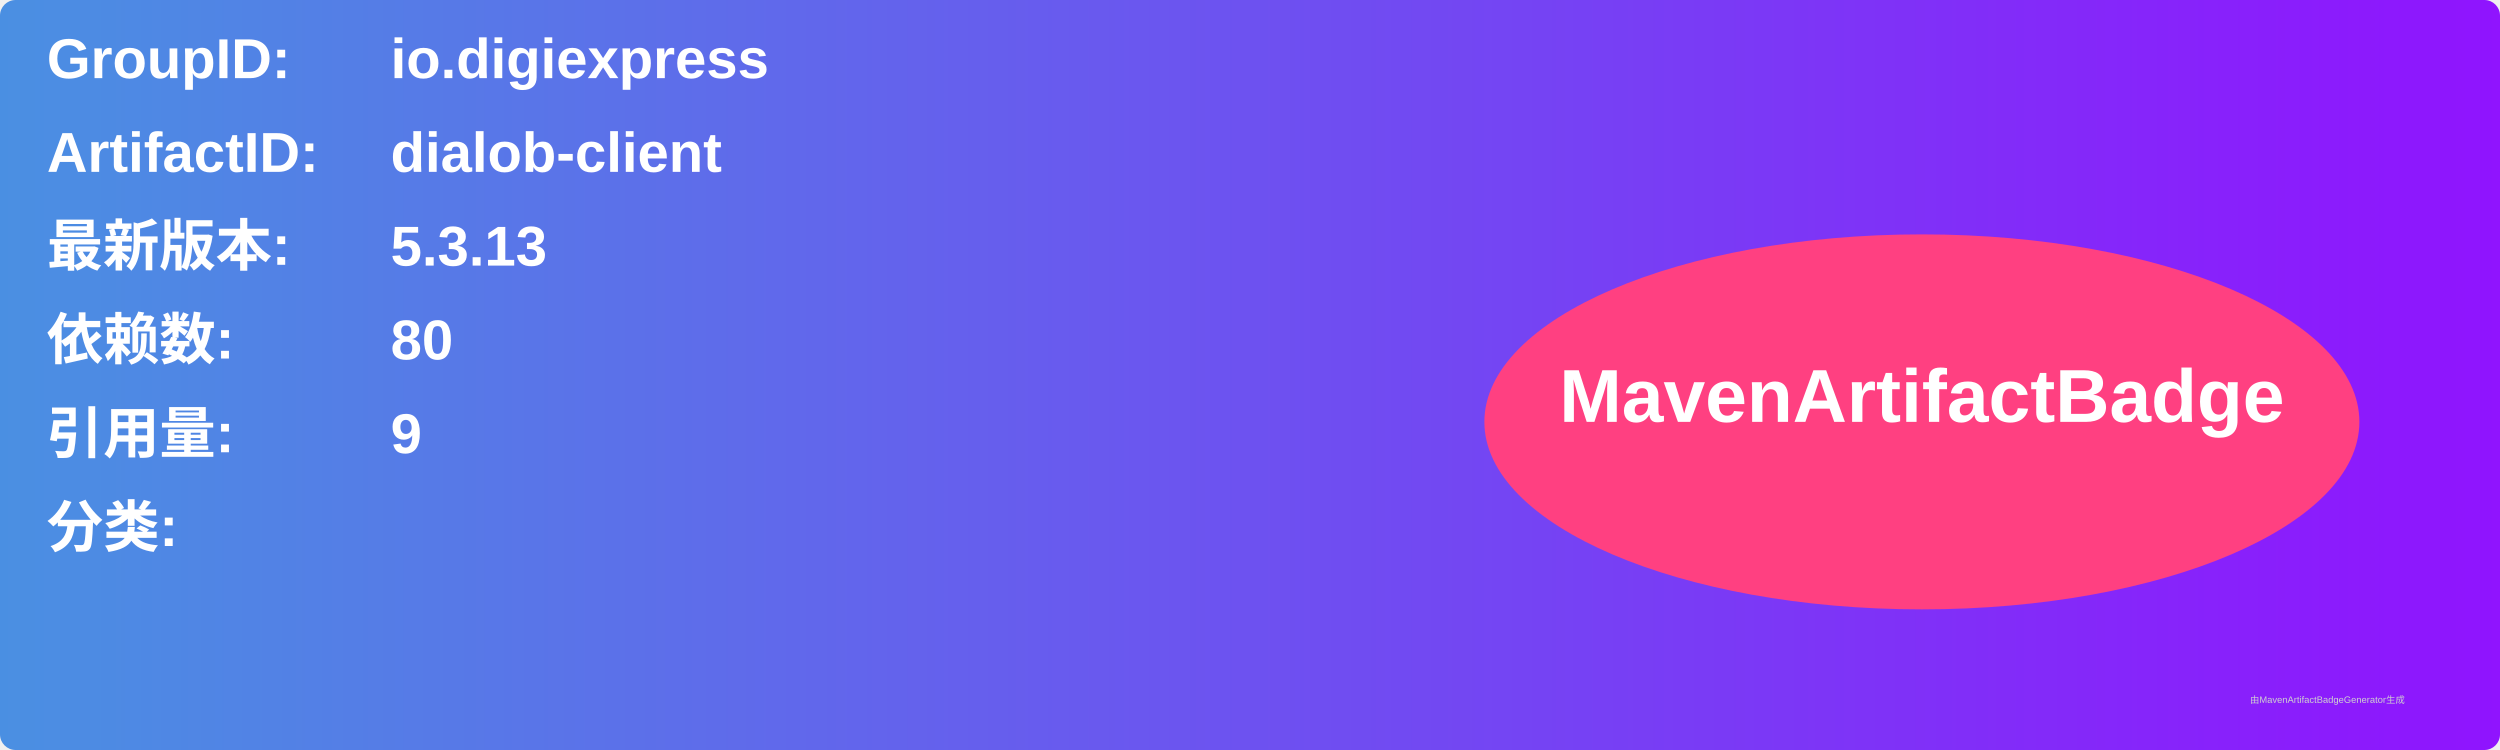
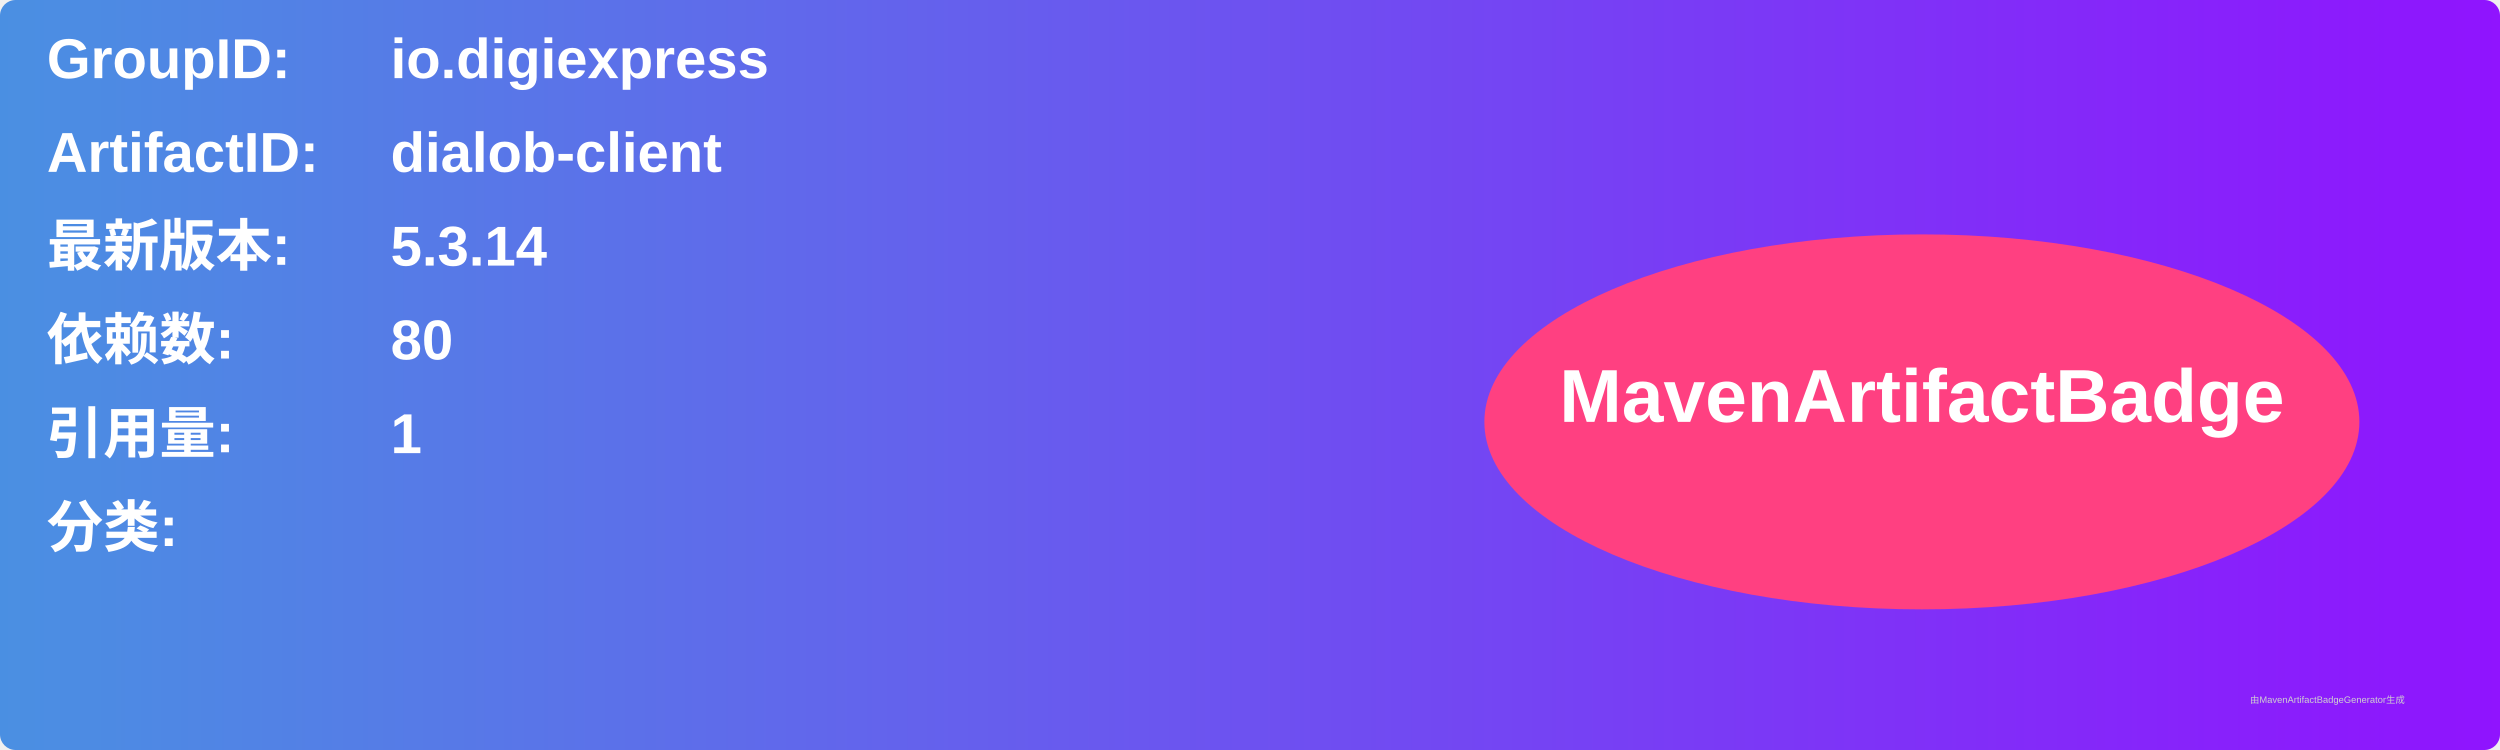
<svg xmlns="http://www.w3.org/2000/svg" width="800" height="240" viewBox="0 0 800 240">
  <linearGradient id="grad" x1="0%" y1="0%" x2="100%" y2="0%">
    <stop offset="0%" stop-color="#4a90e2" />
    <stop offset="100%" stop-color="#9013fe" />
  </linearGradient>
  <rect width="100%" height="100%" rx="5" ry="5" fill="url(#grad)" />
  <g transform="translate(15, 15)">
    <text x="0" y="10" font-family="Arial" font-size="18" fill="white" font-weight="bold" width="260">GroupID:</text>
    <text x="110" y="10" font-family="Arial" font-size="18" fill="white" font-weight="bold" width="460">io.digiexpress</text>
    <text x="0" y="40" font-family="Arial" font-size="18" fill="white" font-weight="bold" width="260">ArtifactID:</text>
    <text x="110" y="40" font-family="Arial" font-size="18" fill="white" font-weight="bold" width="460">dialob-client</text>
    <text x="0" y="70" font-family="Arial" font-size="18" fill="white" font-weight="bold">最新版本:</text>
    <text x="110" y="70" font-family="Arial" font-size="18" fill="white" font-weight="bold">
-       <tspan font-weight="bold">5.3.13</tspan>
+       <tspan font-weight="bold">5.3.14</tspan>
    </text>
    <text x="0" y="100" font-family="Arial" font-size="18" fill="white" font-weight="bold">依赖数: </text>
    <text x="110" y="100" font-family="Arial" font-size="18" fill="white">
      <tspan font-weight="bold">80</tspan>
    </text>
    <text x="0" y="130" font-family="Arial" font-size="18" fill="white" font-weight="bold">引用量: </text>
    <text x="110" y="130" font-family="Arial" font-size="18" fill="white">
-       <tspan font-weight="bold">9</tspan>
+       <tspan font-weight="bold">1</tspan>
    </text>
    <text x="0" y="160" font-family="Arial" font-size="18" fill="white" font-weight="bold">分类:</text>
    <text x="10" y="190" font-family="Arial" font-size="10" fill="white">
      <tspan font-weight="bold" />
    </text>
    <ellipse cx="600" cy="120" rx="140" ry="60" fill="#ff4081" />
    <text x="600" y="120" text-anchor="middle" font-family="Arial" font-size="24" fill="white" font-weight="bold">MavenArtifactBadge</text>
  </g>
  <text x="720" y="225" font-family="Arial" font-size="3" fill="#d0d0d0">由MavenArtifactBadgeGenerator生成</text>
</svg>
